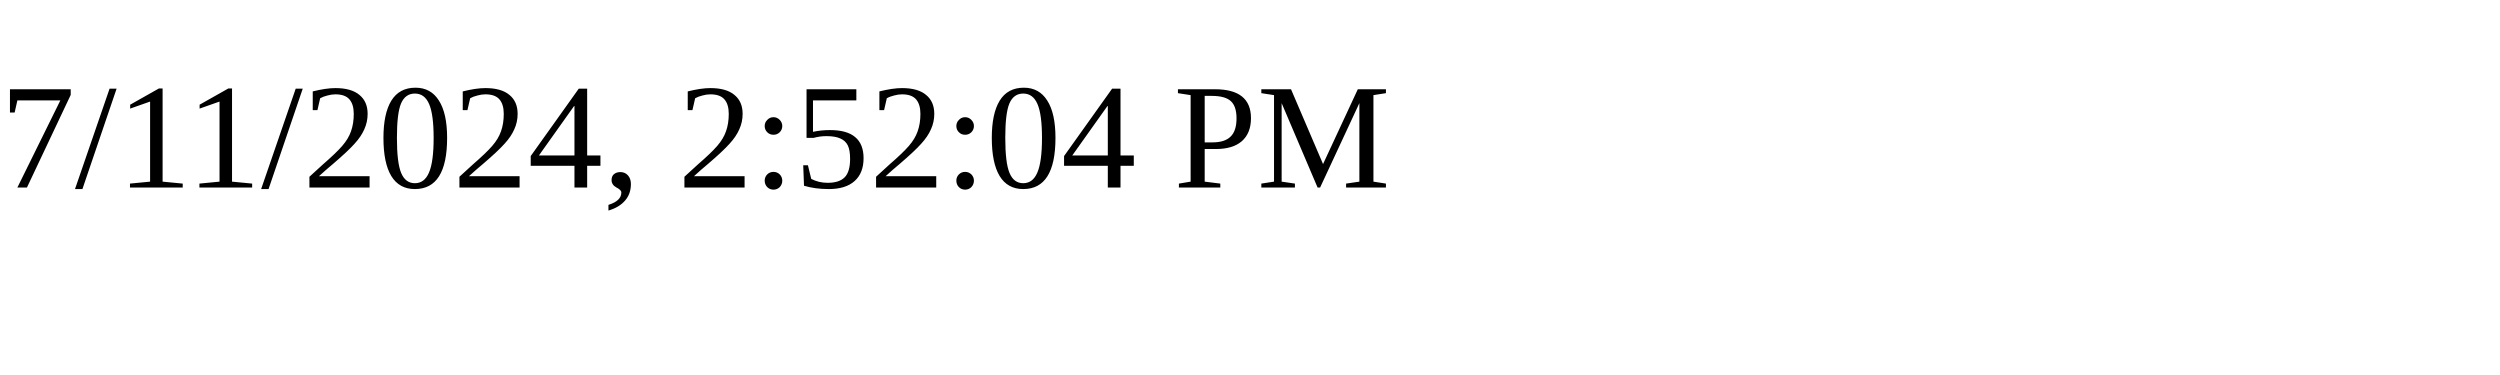
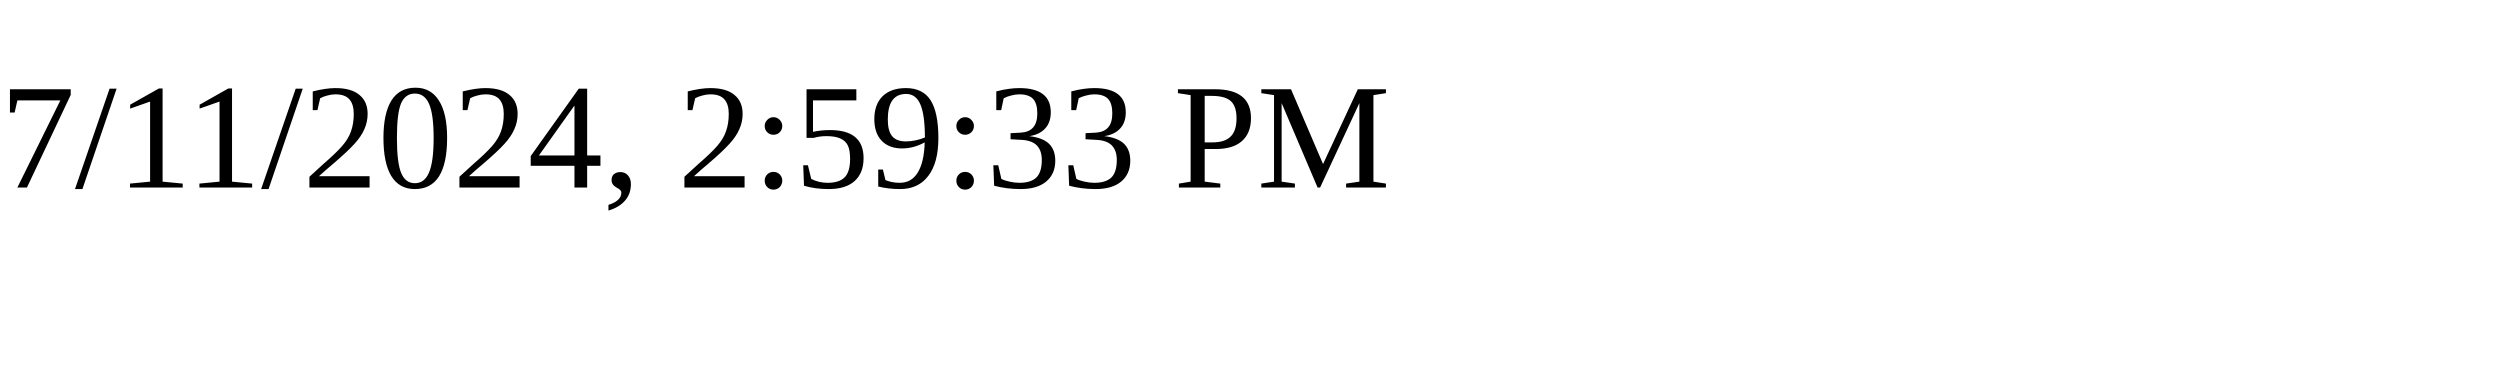
<svg xmlns="http://www.w3.org/2000/svg" height="30" width="200">
-   <text x="0" y="15">7/11/2024, 2:52:04 PM</text>
+   <text x="0" y="15">7/11/2024, 2:59:33 PM</text>
</svg>
